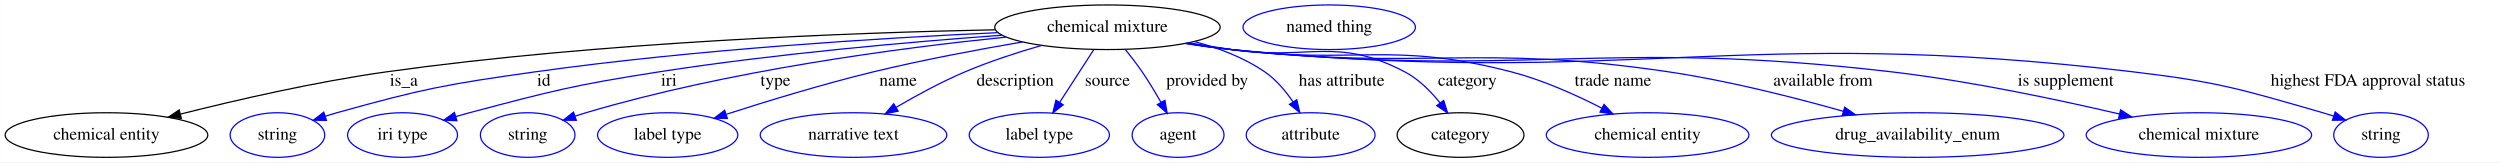
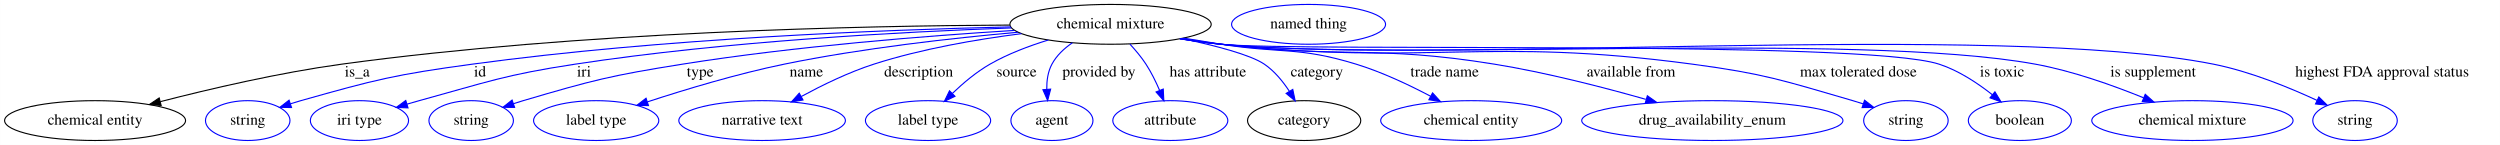
- <svg xmlns="http://www.w3.org/2000/svg" width="2018pt" height="131pt" viewBox="0.00 0.00 2017.89 131.00">
+ <svg xmlns="http://www.w3.org/2000/svg" width="2260pt" height="131pt" viewBox="0.00 0.00 2259.89 131.00">
  <g id="graph0" class="graph" transform="scale(1 1) rotate(0) translate(4 127)">
-     <polygon fill="white" stroke="transparent" points="-4,4 -4,-127 2013.89,-127 2013.89,4 -4,4" />
+     <polygon fill="white" stroke="transparent" points="-4,4 -4,-127 2255.89,-127 2255.89,4 -4,4" />
    <g id="node1" class="node">
-       <ellipse fill="none" stroke="black" cx="889.89" cy="-105" rx="90.98" ry="18" />
-       <text text-anchor="middle" x="889.89" y="-101.3" font-family="Times,serif" font-size="14.00">chemical mixture</text>
+       <ellipse fill="none" stroke="black" cx="999.89" cy="-105" rx="90.98" ry="18" />
+       <text text-anchor="middle" x="999.89" y="-101.3" font-family="Times,serif" font-size="14.00">chemical mixture</text>
    </g>
    <g id="node2" class="node">
      <ellipse fill="none" stroke="black" cx="81.89" cy="-18" rx="81.79" ry="18" />
      <text text-anchor="middle" x="81.89" y="-14.3" font-family="Times,serif" font-size="14.00">chemical entity</text>
    </g>
    <g id="edge1" class="edge">
-       <path fill="none" stroke="black" d="M799.22,-102.96C684.36,-100.64 480.57,-93.14 307.89,-69 250.91,-61.03 186.98,-46.34 141.69,-34.93" />
-       <polygon fill="black" stroke="black" points="142.3,-31.48 131.75,-32.41 140.58,-38.26 142.3,-31.48" />
-       <text text-anchor="middle" x="321.89" y="-57.8" font-family="Times,serif" font-size="14.00">is_a</text>
+       <path fill="none" stroke="black" d="M908.92,-104.34C775.71,-103.72 520.06,-98.32 304.89,-69 248.61,-61.33 185.53,-46.6 140.86,-35.11" />
+       <polygon fill="black" stroke="black" points="141.61,-31.69 131.05,-32.56 139.85,-38.46 141.61,-31.69" />
+       <text text-anchor="middle" x="318.89" y="-57.8" font-family="Times,serif" font-size="14.00">is_a</text>
    </g>
    <g id="node3" class="node">
      <ellipse fill="none" stroke="blue" cx="219.89" cy="-18" rx="38.19" ry="18" />
      <text text-anchor="middle" x="219.89" y="-14.3" font-family="Times,serif" font-size="14.00">string</text>
    </g>
    <g id="edge2" class="edge">
-       <path fill="none" stroke="blue" d="M801.39,-100.66C708.13,-96.35 557.14,-87.15 427.89,-69 355.99,-58.9 337.83,-55.5 267.89,-36 264.78,-35.13 261.59,-34.17 258.39,-33.15" />
-       <polygon fill="blue" stroke="blue" points="259.47,-29.82 248.88,-29.98 257.26,-36.46 259.47,-29.82" />
-       <text text-anchor="middle" x="434.89" y="-57.8" font-family="Times,serif" font-size="14.00">id</text>
+       <path fill="none" stroke="blue" d="M909.54,-102.68C795.61,-100.07 593.93,-92.26 422.89,-69 353.1,-59.51 335.68,-55.13 267.89,-36 264.79,-35.12 261.59,-34.15 258.39,-33.13" />
+       <polygon fill="blue" stroke="blue" points="259.48,-29.8 248.89,-29.95 257.26,-36.44 259.48,-29.8" />
+       <text text-anchor="middle" x="429.89" y="-57.8" font-family="Times,serif" font-size="14.00">id</text>
    </g>
    <g id="node4" class="node">
      <ellipse fill="none" stroke="blue" cx="320.89" cy="-18" rx="44.39" ry="18" />
      <text text-anchor="middle" x="320.89" y="-14.3" font-family="Times,serif" font-size="14.00">iri type</text>
    </g>
    <g id="edge3" class="edge">
-       <path fill="none" stroke="blue" d="M804.7,-98.57C731.12,-93.21 622.1,-83.66 527.89,-69 459.16,-58.3 442.14,-53.8 374.89,-36 371.31,-35.05 367.61,-34.01 363.9,-32.93" />
-       <polygon fill="blue" stroke="blue" points="364.75,-29.53 354.17,-30.01 362.74,-36.24 364.75,-29.53" />
-       <text text-anchor="middle" x="535.89" y="-57.8" font-family="Times,serif" font-size="14.00">iri</text>
+       <path fill="none" stroke="blue" d="M910.22,-101.74C812.7,-98.31 652.49,-89.79 515.89,-69 452.27,-59.32 436.96,-53.01 374.89,-36 371.32,-35.02 367.62,-33.96 363.92,-32.86" />
+       <polygon fill="blue" stroke="blue" points="364.78,-29.47 354.19,-29.91 362.75,-36.17 364.78,-29.47" />
+       <text text-anchor="middle" x="523.89" y="-57.8" font-family="Times,serif" font-size="14.00">iri</text>
    </g>
    <g id="node5" class="node">
      <ellipse fill="none" stroke="blue" cx="421.89" cy="-18" rx="38.19" ry="18" />
      <text text-anchor="middle" x="421.89" y="-14.3" font-family="Times,serif" font-size="14.00">string</text>
    </g>
    <g id="edge4" class="edge">
-       <path fill="none" stroke="blue" d="M808.2,-97.07C722.35,-88.35 584.05,-70.18 468.89,-36 465.99,-35.14 463.01,-34.2 460.02,-33.21" />
-       <polygon fill="blue" stroke="blue" points="461.14,-29.9 450.55,-29.97 458.87,-36.52 461.14,-29.9" />
-       <text text-anchor="middle" x="621.89" y="-57.8" font-family="Times,serif" font-size="14.00">type</text>
+       <path fill="none" stroke="blue" d="M913.02,-99.51C834.31,-94.64 715.33,-85.29 612.89,-69 548.05,-58.69 531.88,-54.53 468.89,-36 465.99,-35.15 463.01,-34.21 460.02,-33.23" />
+       <polygon fill="blue" stroke="blue" points="461.14,-29.91 450.54,-29.99 458.87,-36.54 461.14,-29.91" />
+       <text text-anchor="middle" x="628.89" y="-57.8" font-family="Times,serif" font-size="14.00">type</text>
    </g>
    <g id="node6" class="node">
      <ellipse fill="none" stroke="blue" cx="534.89" cy="-18" rx="56.59" ry="18" />
      <text text-anchor="middle" x="534.89" y="-14.3" font-family="Times,serif" font-size="14.00">label type</text>
    </g>
    <g id="edge5" class="edge">
-       <path fill="none" stroke="blue" d="M821.27,-93.15C785.24,-86.99 740.46,-78.59 700.89,-69 660.47,-59.2 615.31,-45.41 582.31,-34.79" />
-       <polygon fill="blue" stroke="blue" points="583.07,-31.36 572.48,-31.61 580.91,-38.02 583.07,-31.36" />
-       <text text-anchor="middle" x="720.89" y="-57.8" font-family="Times,serif" font-size="14.00">name</text>
+       <path fill="none" stroke="blue" d="M916.33,-97.85C856.93,-92.57 775.5,-83.47 704.89,-69 662.38,-60.29 615.09,-46 581.21,-34.92" />
+       <polygon fill="blue" stroke="blue" points="582.18,-31.55 571.58,-31.74 579.98,-38.2 582.18,-31.55" />
+       <text text-anchor="middle" x="724.89" y="-57.8" font-family="Times,serif" font-size="14.00">name</text>
    </g>
    <g id="node7" class="node">
      <ellipse fill="none" stroke="blue" cx="684.89" cy="-18" rx="75.29" ry="18" />
      <text text-anchor="middle" x="684.89" y="-14.3" font-family="Times,serif" font-size="14.00">narrative text</text>
    </g>
    <g id="edge6" class="edge">
-       <path fill="none" stroke="blue" d="M836.68,-90.35C816.94,-84.63 794.58,-77.36 774.89,-69 755.87,-60.93 735.68,-49.95 719.25,-40.34" />
-       <polygon fill="blue" stroke="blue" points="720.93,-37.27 710.54,-35.17 717.35,-43.28 720.93,-37.27" />
-       <text text-anchor="middle" x="815.39" y="-57.8" font-family="Times,serif" font-size="14.00">description</text>
+       <path fill="none" stroke="blue" d="M919.29,-96.56C878.61,-91.37 828.9,-82.82 785.89,-69 763.16,-61.7 739.15,-49.99 720.25,-39.75" />
+       <polygon fill="blue" stroke="blue" points="721.85,-36.63 711.4,-34.86 718.46,-42.76 721.85,-36.63" />
+       <text text-anchor="middle" x="826.39" y="-57.8" font-family="Times,serif" font-size="14.00">description</text>
    </g>
    <g id="node8" class="node">
      <ellipse fill="none" stroke="blue" cx="834.89" cy="-18" rx="56.59" ry="18" />
      <text text-anchor="middle" x="834.89" y="-14.3" font-family="Times,serif" font-size="14.00">label type</text>
    </g>
    <g id="edge7" class="edge">
-       <path fill="none" stroke="blue" d="M878.76,-86.8C870.88,-74.62 860.19,-58.09 851.33,-44.4" />
-       <polygon fill="blue" stroke="blue" points="854.19,-42.38 845.82,-35.89 848.31,-46.18 854.19,-42.38" />
-       <text text-anchor="middle" x="889.89" y="-57.8" font-family="Times,serif" font-size="14.00">source</text>
+       <path fill="none" stroke="blue" d="M943.67,-90.84C926.11,-85.46 907.11,-78.28 890.89,-69 878.57,-61.95 866.6,-51.85 856.91,-42.57" />
+       <polygon fill="blue" stroke="blue" points="859.23,-39.94 849.67,-35.38 854.3,-44.91 859.23,-39.94" />
+       <text text-anchor="middle" x="914.89" y="-57.8" font-family="Times,serif" font-size="14.00">source</text>
    </g>
    <g id="node9" class="node">
      <ellipse fill="none" stroke="blue" cx="946.89" cy="-18" rx="37.09" ry="18" />
      <text text-anchor="middle" x="946.89" y="-14.3" font-family="Times,serif" font-size="14.00">agent</text>
    </g>
    <g id="edge8" class="edge">
-       <path fill="none" stroke="blue" d="M904.38,-86.94C908.89,-81.36 913.76,-75.04 917.89,-69 923.19,-61.26 928.48,-52.51 933.07,-44.52" />
-       <polygon fill="blue" stroke="blue" points="936.24,-46.02 938.09,-35.59 930.14,-42.59 936.24,-46.02" />
-       <text text-anchor="middle" x="970.39" y="-57.8" font-family="Times,serif" font-size="14.00">provided by</text>
+       <path fill="none" stroke="blue" d="M965.39,-88.32C957.98,-83.26 951.12,-76.87 946.89,-69 943.22,-62.17 942.11,-54.01 942.22,-46.29" />
+       <polygon fill="blue" stroke="blue" points="945.72,-46.43 943.01,-36.19 938.74,-45.89 945.72,-46.43" />
+       <text text-anchor="middle" x="989.39" y="-57.8" font-family="Times,serif" font-size="14.00">provided by</text>
    </g>
    <g id="node10" class="node">
      <ellipse fill="none" stroke="blue" cx="1053.89" cy="-18" rx="51.99" ry="18" />
      <text text-anchor="middle" x="1053.89" y="-14.3" font-family="Times,serif" font-size="14.00">attribute</text>
    </g>
    <g id="edge9" class="edge">
-       <path fill="none" stroke="blue" d="M960.09,-93.45C979.64,-88.25 1000.11,-80.52 1016.89,-69 1025.98,-62.77 1033.69,-53.57 1039.69,-44.75" />
-       <polygon fill="blue" stroke="blue" points="1042.72,-46.51 1045.11,-36.18 1036.81,-42.77 1042.72,-46.51" />
-       <text text-anchor="middle" x="1078.89" y="-57.8" font-family="Times,serif" font-size="14.00">has attribute</text>
+       <path fill="none" stroke="blue" d="M1017.37,-87.12C1022.46,-81.65 1027.76,-75.35 1031.89,-69 1036.63,-61.74 1040.78,-53.29 1044.17,-45.42" />
+       <polygon fill="blue" stroke="blue" points="1047.52,-46.49 1048.04,-35.91 1041.03,-43.85 1047.52,-46.49" />
+       <text text-anchor="middle" x="1087.89" y="-57.8" font-family="Times,serif" font-size="14.00">has attribute</text>
    </g>
    <g id="node11" class="node">
      <ellipse fill="none" stroke="black" cx="1174.89" cy="-18" rx="51.19" ry="18" />
      <text text-anchor="middle" x="1174.89" y="-14.3" font-family="Times,serif" font-size="14.00">category</text>
    </g>
    <g id="edge10" class="edge">
-       <path fill="none" stroke="blue" d="M955.46,-92.46C966.92,-90.56 978.75,-88.66 989.89,-87 1051.94,-77.74 1074.33,-98.13 1129.89,-69 1141.09,-63.13 1150.87,-53.28 1158.42,-43.87" />
-       <polygon fill="blue" stroke="blue" points="1161.26,-45.92 1164.47,-35.82 1155.66,-41.71 1161.26,-45.92" />
-       <text text-anchor="middle" x="1180.39" y="-57.8" font-family="Times,serif" font-size="14.00">category</text>
+       <path fill="none" stroke="blue" d="M1064.33,-92.2C1094.44,-85.81 1126.39,-77.5 1138.89,-69 1148.05,-62.78 1155.69,-53.42 1161.54,-44.47" />
+       <polygon fill="blue" stroke="blue" points="1164.6,-46.16 1166.78,-35.79 1158.61,-42.54 1164.6,-46.16" />
+       <text text-anchor="middle" x="1186.39" y="-57.8" font-family="Times,serif" font-size="14.00">category</text>
    </g>
    <g id="node13" class="node">
      <ellipse fill="none" stroke="blue" cx="1325.89" cy="-18" rx="81.79" ry="18" />
      <text text-anchor="middle" x="1325.89" y="-14.3" font-family="Times,serif" font-size="14.00">chemical entity</text>
    </g>
    <g id="edge11" class="edge">
-       <path fill="none" stroke="blue" d="M954.05,-92.23C965.94,-90.29 978.27,-88.45 989.89,-87 1089.88,-74.54 1118.34,-94.23 1215.89,-69 1241.25,-62.44 1268.05,-50.38 1288.84,-39.75" />
-       <polygon fill="blue" stroke="blue" points="1290.7,-42.73 1297.94,-34.99 1287.46,-36.52 1290.7,-42.73" />
-       <text text-anchor="middle" x="1297.89" y="-57.8" font-family="Times,serif" font-size="14.00">trade name</text>
+       <path fill="none" stroke="blue" d="M1066.02,-92.55C1077.32,-90.65 1088.94,-88.74 1099.89,-87 1154.02,-78.41 1169.49,-85.06 1221.89,-69 1245.21,-61.86 1269.86,-50.2 1289.31,-39.94" />
+       <polygon fill="blue" stroke="blue" points="1290.99,-43.01 1298.14,-35.19 1287.67,-36.85 1290.99,-43.01" />
+       <text text-anchor="middle" x="1301.89" y="-57.8" font-family="Times,serif" font-size="14.00">trade name</text>
    </g>
    <g id="node14" class="node">
      <ellipse fill="none" stroke="blue" cx="1543.89" cy="-18" rx="118.08" ry="18" />
      <text text-anchor="middle" x="1543.89" y="-14.3" font-family="Times,serif" font-size="14.00">drug_availability_enum</text>
    </g>
    <g id="edge12" class="edge">
-       <path fill="none" stroke="blue" d="M953.48,-92.04C965.54,-90.1 978.08,-88.3 989.89,-87 1146.04,-69.81 1187.5,-92.07 1342.89,-69 1390.93,-61.87 1444.23,-48.35 1483.86,-37.16" />
-       <polygon fill="blue" stroke="blue" points="1484.97,-40.48 1493.63,-34.37 1483.05,-33.75 1484.97,-40.48" />
-       <text text-anchor="middle" x="1467.39" y="-57.8" font-family="Times,serif" font-size="14.00">available from</text>
+       <path fill="none" stroke="blue" d="M1064.04,-92.16C1075.93,-90.23 1088.27,-88.41 1099.89,-87 1209.16,-73.76 1238.24,-86.61 1346.89,-69 1393.42,-61.46 1445.02,-48.18 1483.74,-37.2" />
+       <polygon fill="blue" stroke="blue" points="1485.15,-40.43 1493.79,-34.31 1483.22,-33.71 1485.15,-40.43" />
+       <text text-anchor="middle" x="1470.39" y="-57.8" font-family="Times,serif" font-size="14.00">available from</text>
    </g>
    <g id="node15" class="node">
-       <ellipse fill="none" stroke="blue" cx="1770.89" cy="-18" rx="90.98" ry="18" />
-       <text text-anchor="middle" x="1770.89" y="-14.3" font-family="Times,serif" font-size="14.00">chemical mixture</text>
+       <ellipse fill="none" stroke="blue" cx="1718.89" cy="-18" rx="38.19" ry="18" />
+       <text text-anchor="middle" x="1718.89" y="-14.3" font-family="Times,serif" font-size="14.00">string</text>
    </g>
    <g id="edge13" class="edge">
-       <path fill="none" stroke="blue" d="M952.93,-91.96C965.15,-90 977.89,-88.22 989.89,-87 1225.71,-63.08 1287.47,-96.52 1522.89,-69 1585.95,-61.63 1656.86,-46.64 1706.66,-34.99" />
-       <polygon fill="blue" stroke="blue" points="1707.71,-38.34 1716.64,-32.63 1706.1,-31.52 1707.71,-38.34" />
-       <text text-anchor="middle" x="1663.39" y="-57.8" font-family="Times,serif" font-size="14.00">is supplement</text>
+       <path fill="none" stroke="blue" d="M1063.21,-92C1075.35,-90.05 1087.98,-88.26 1099.89,-87 1288.35,-67.08 1338.06,-94.13 1525.89,-69 1591.4,-60.24 1607.41,-54.4 1670.89,-36 1673.99,-35.1 1677.18,-34.11 1680.38,-33.08" />
+       <polygon fill="blue" stroke="blue" points="1681.51,-36.39 1689.88,-29.89 1679.28,-29.76 1681.51,-36.39" />
+       <text text-anchor="middle" x="1675.89" y="-57.8" font-family="Times,serif" font-size="14.00">max tolerated dose</text>
    </g>
    <g id="node16" class="node">
-       <ellipse fill="none" stroke="blue" cx="1917.89" cy="-18" rx="38.19" ry="18" />
-       <text text-anchor="middle" x="1917.89" y="-14.3" font-family="Times,serif" font-size="14.00">string</text>
+       <ellipse fill="none" stroke="blue" cx="1821.89" cy="-18" rx="46.59" ry="18" />
+       <text text-anchor="middle" x="1821.89" y="-14.3" font-family="Times,serif" font-size="14.00">boolean</text>
    </g>
    <g id="edge14" class="edge">
-       <path fill="none" stroke="blue" d="M952.65,-91.91C964.96,-89.95 977.8,-88.17 989.89,-87 1312.04,-55.8 1396.51,-107.29 1717.89,-69 1786.97,-60.77 1804.03,-55.21 1870.89,-36 1873.8,-35.16 1876.79,-34.24 1879.78,-33.27" />
-       <polygon fill="blue" stroke="blue" points="1880.92,-36.58 1889.26,-30.05 1878.67,-29.95 1880.92,-36.58" />
-       <text text-anchor="middle" x="1907.39" y="-57.8" font-family="Times,serif" font-size="14.00">highest FDA approval status</text>
+       <path fill="none" stroke="blue" d="M1062.66,-91.94C1074.96,-89.97 1087.8,-88.19 1099.89,-87 1171.69,-79.94 1680.28,-91.29 1748.89,-69 1766.56,-63.26 1783.82,-51.79 1797.12,-41.28" />
+       <polygon fill="blue" stroke="blue" points="1799.35,-43.98 1804.86,-34.92 1794.91,-38.57 1799.35,-43.98" />
+       <text text-anchor="middle" x="1805.89" y="-57.8" font-family="Times,serif" font-size="14.00">is toxic</text>
+     </g>
+     <g id="node17" class="node">
+       <ellipse fill="none" stroke="blue" cx="1977.89" cy="-18" rx="90.98" ry="18" />
+       <text text-anchor="middle" x="1977.89" y="-14.3" font-family="Times,serif" font-size="14.00">chemical mixture</text>
+     </g>
+     <g id="edge15" class="edge">
+       <path fill="none" stroke="blue" d="M1062.65,-91.91C1074.96,-89.94 1087.8,-88.17 1099.89,-87 1262.74,-71.25 1674.98,-98.53 1835.89,-69 1869.7,-62.8 1906.24,-49.77 1933.79,-38.57" />
+       <polygon fill="blue" stroke="blue" points="1935.24,-41.76 1943.14,-34.7 1932.56,-35.29 1935.24,-41.76" />
+       <text text-anchor="middle" x="1942.39" y="-57.8" font-family="Times,serif" font-size="14.00">is supplement</text>
+     </g>
+     <g id="node18" class="node">
+       <ellipse fill="none" stroke="blue" cx="2124.89" cy="-18" rx="38.19" ry="18" />
+       <text text-anchor="middle" x="2124.89" y="-14.3" font-family="Times,serif" font-size="14.00">string</text>
+     </g>
+     <g id="edge16" class="edge">
+       <path fill="none" stroke="blue" d="M1062.38,-91.91C1074.77,-89.93 1087.71,-88.15 1099.89,-87 1298.38,-68.24 1801.35,-107.87 1996.89,-69 2029.88,-62.44 2065.36,-47.94 2090.58,-36.24" />
+       <polygon fill="blue" stroke="blue" points="2092.17,-39.35 2099.71,-31.91 2089.18,-33.03 2092.17,-39.35" />
+       <text text-anchor="middle" x="2149.39" y="-57.8" font-family="Times,serif" font-size="14.00">highest FDA approval status</text>
    </g>
    <g id="node12" class="node">
-       <ellipse fill="none" stroke="blue" cx="1068.89" cy="-105" rx="69.59" ry="18" />
-       <text text-anchor="middle" x="1068.89" y="-101.3" font-family="Times,serif" font-size="14.00">named thing</text>
+       <ellipse fill="none" stroke="blue" cx="1178.89" cy="-105" rx="69.59" ry="18" />
+       <text text-anchor="middle" x="1178.89" y="-101.3" font-family="Times,serif" font-size="14.00">named thing</text>
    </g>
  </g>
</svg>
